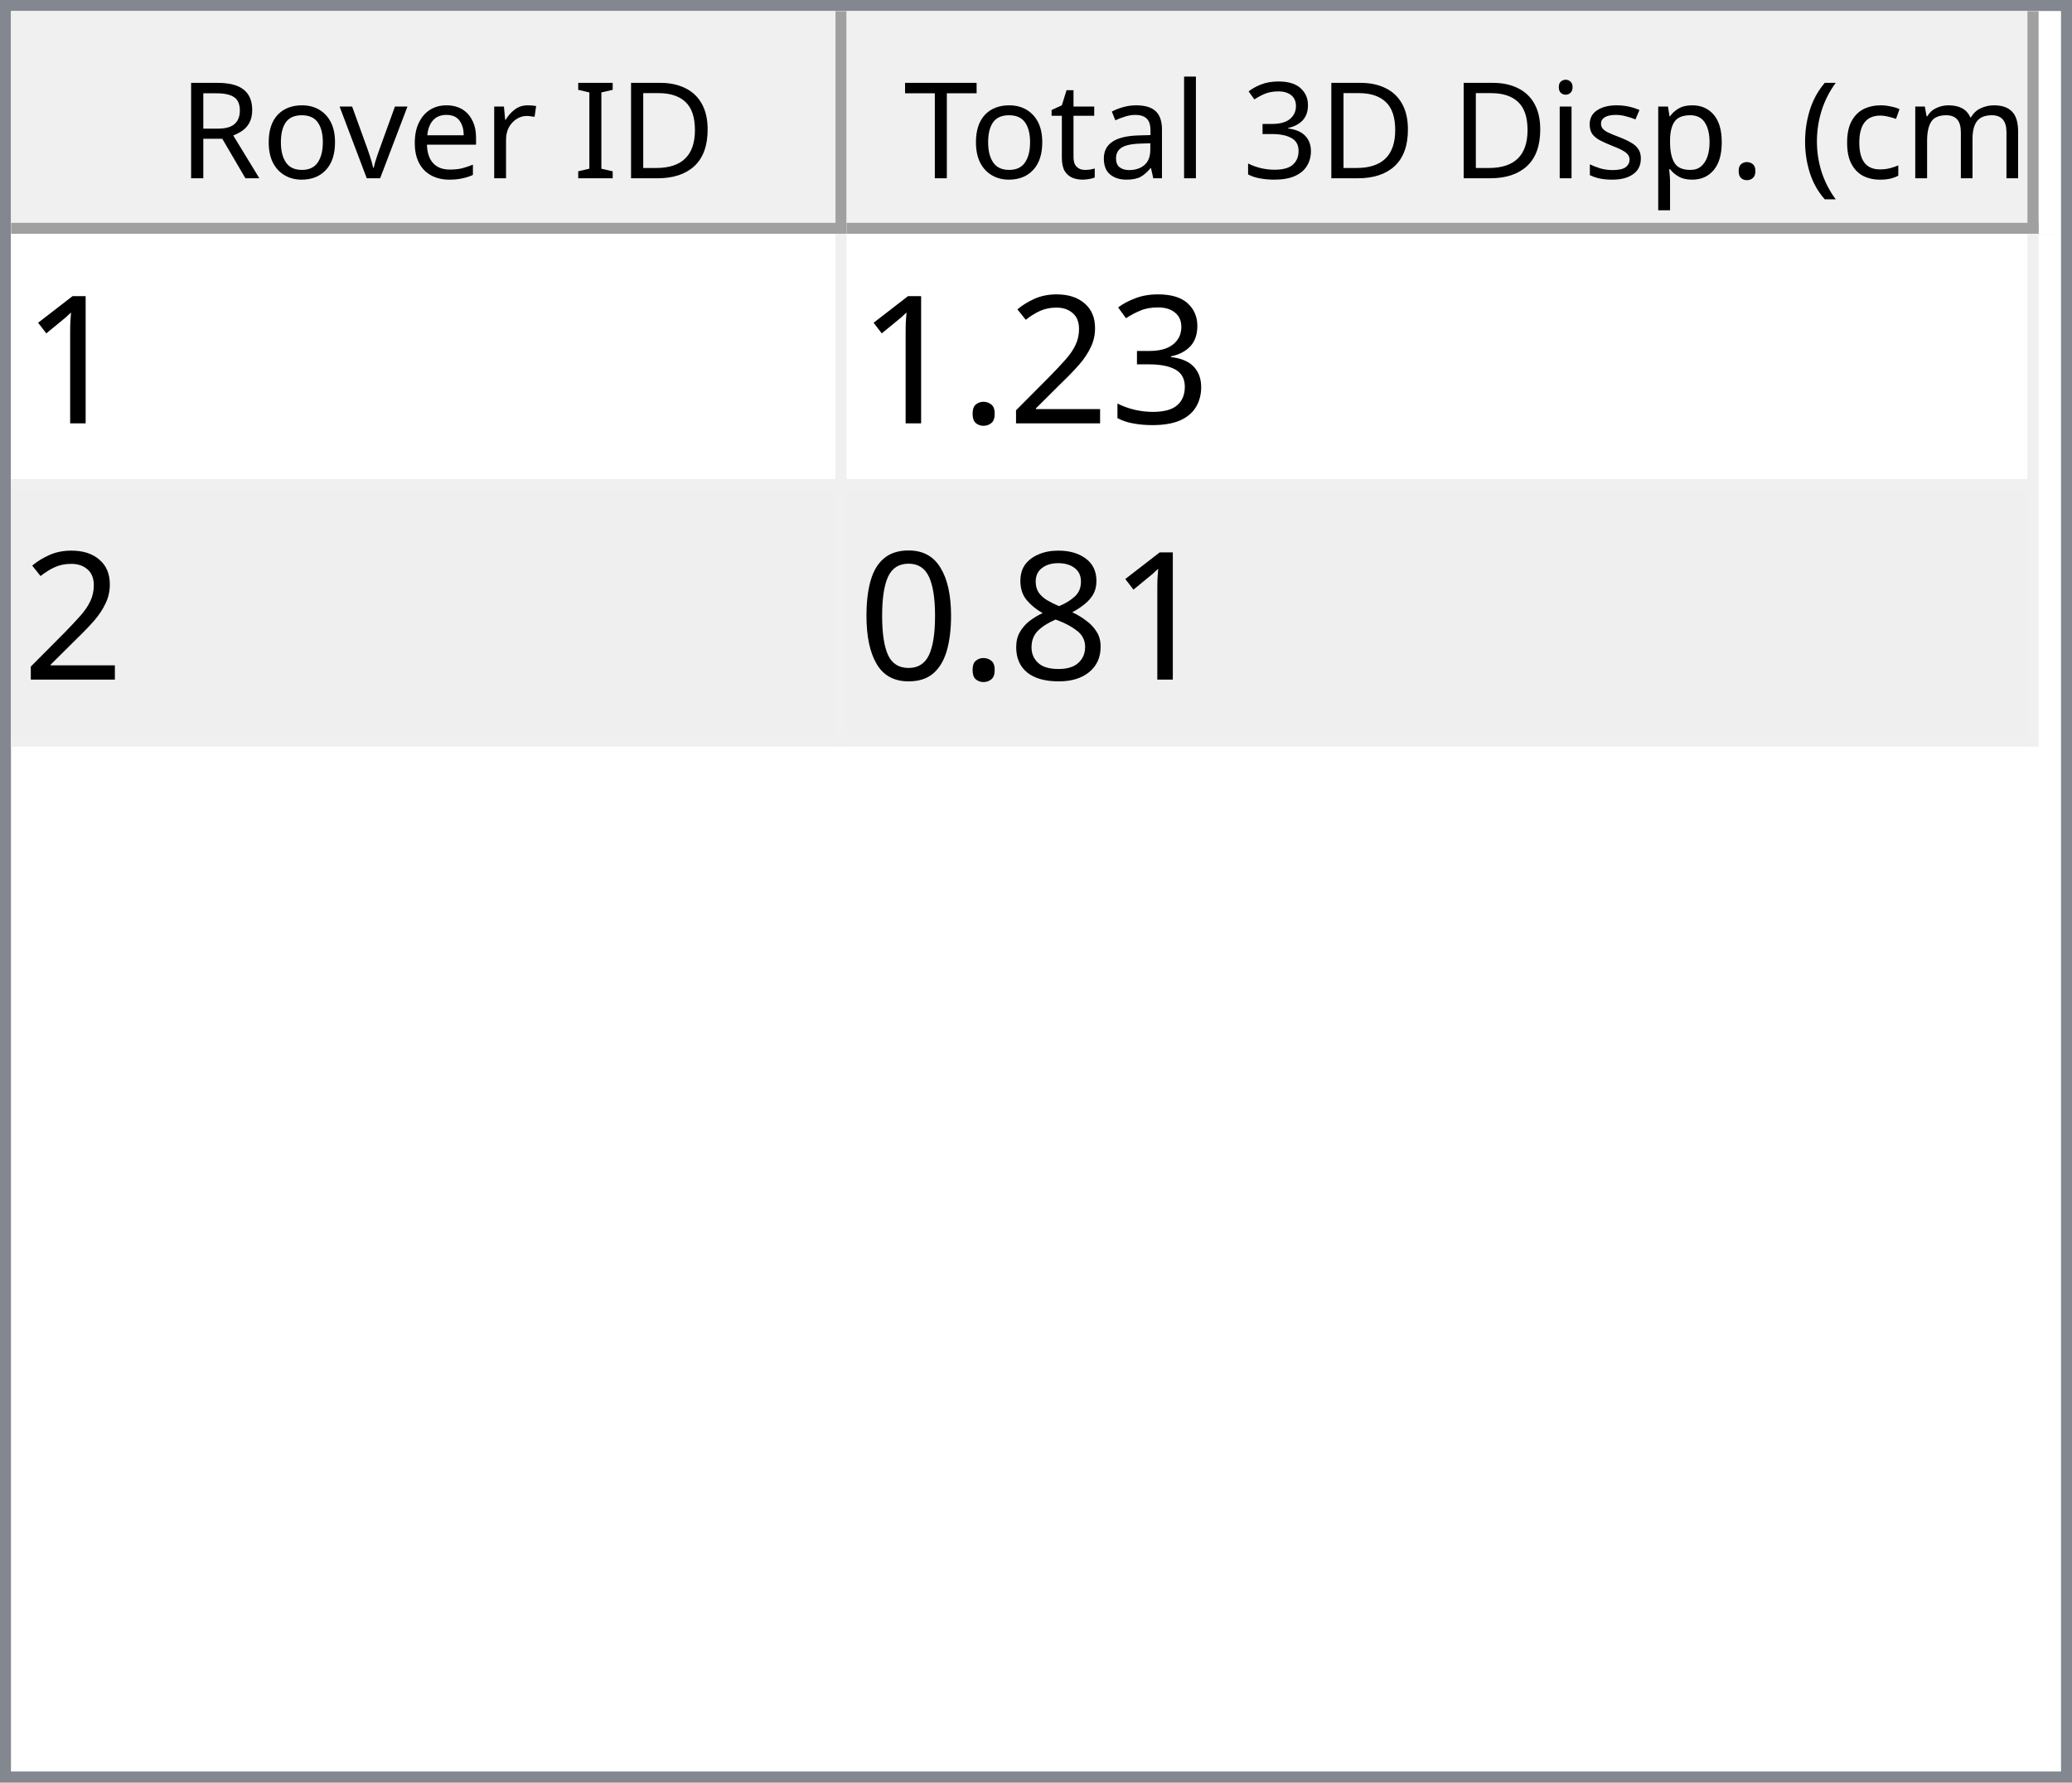
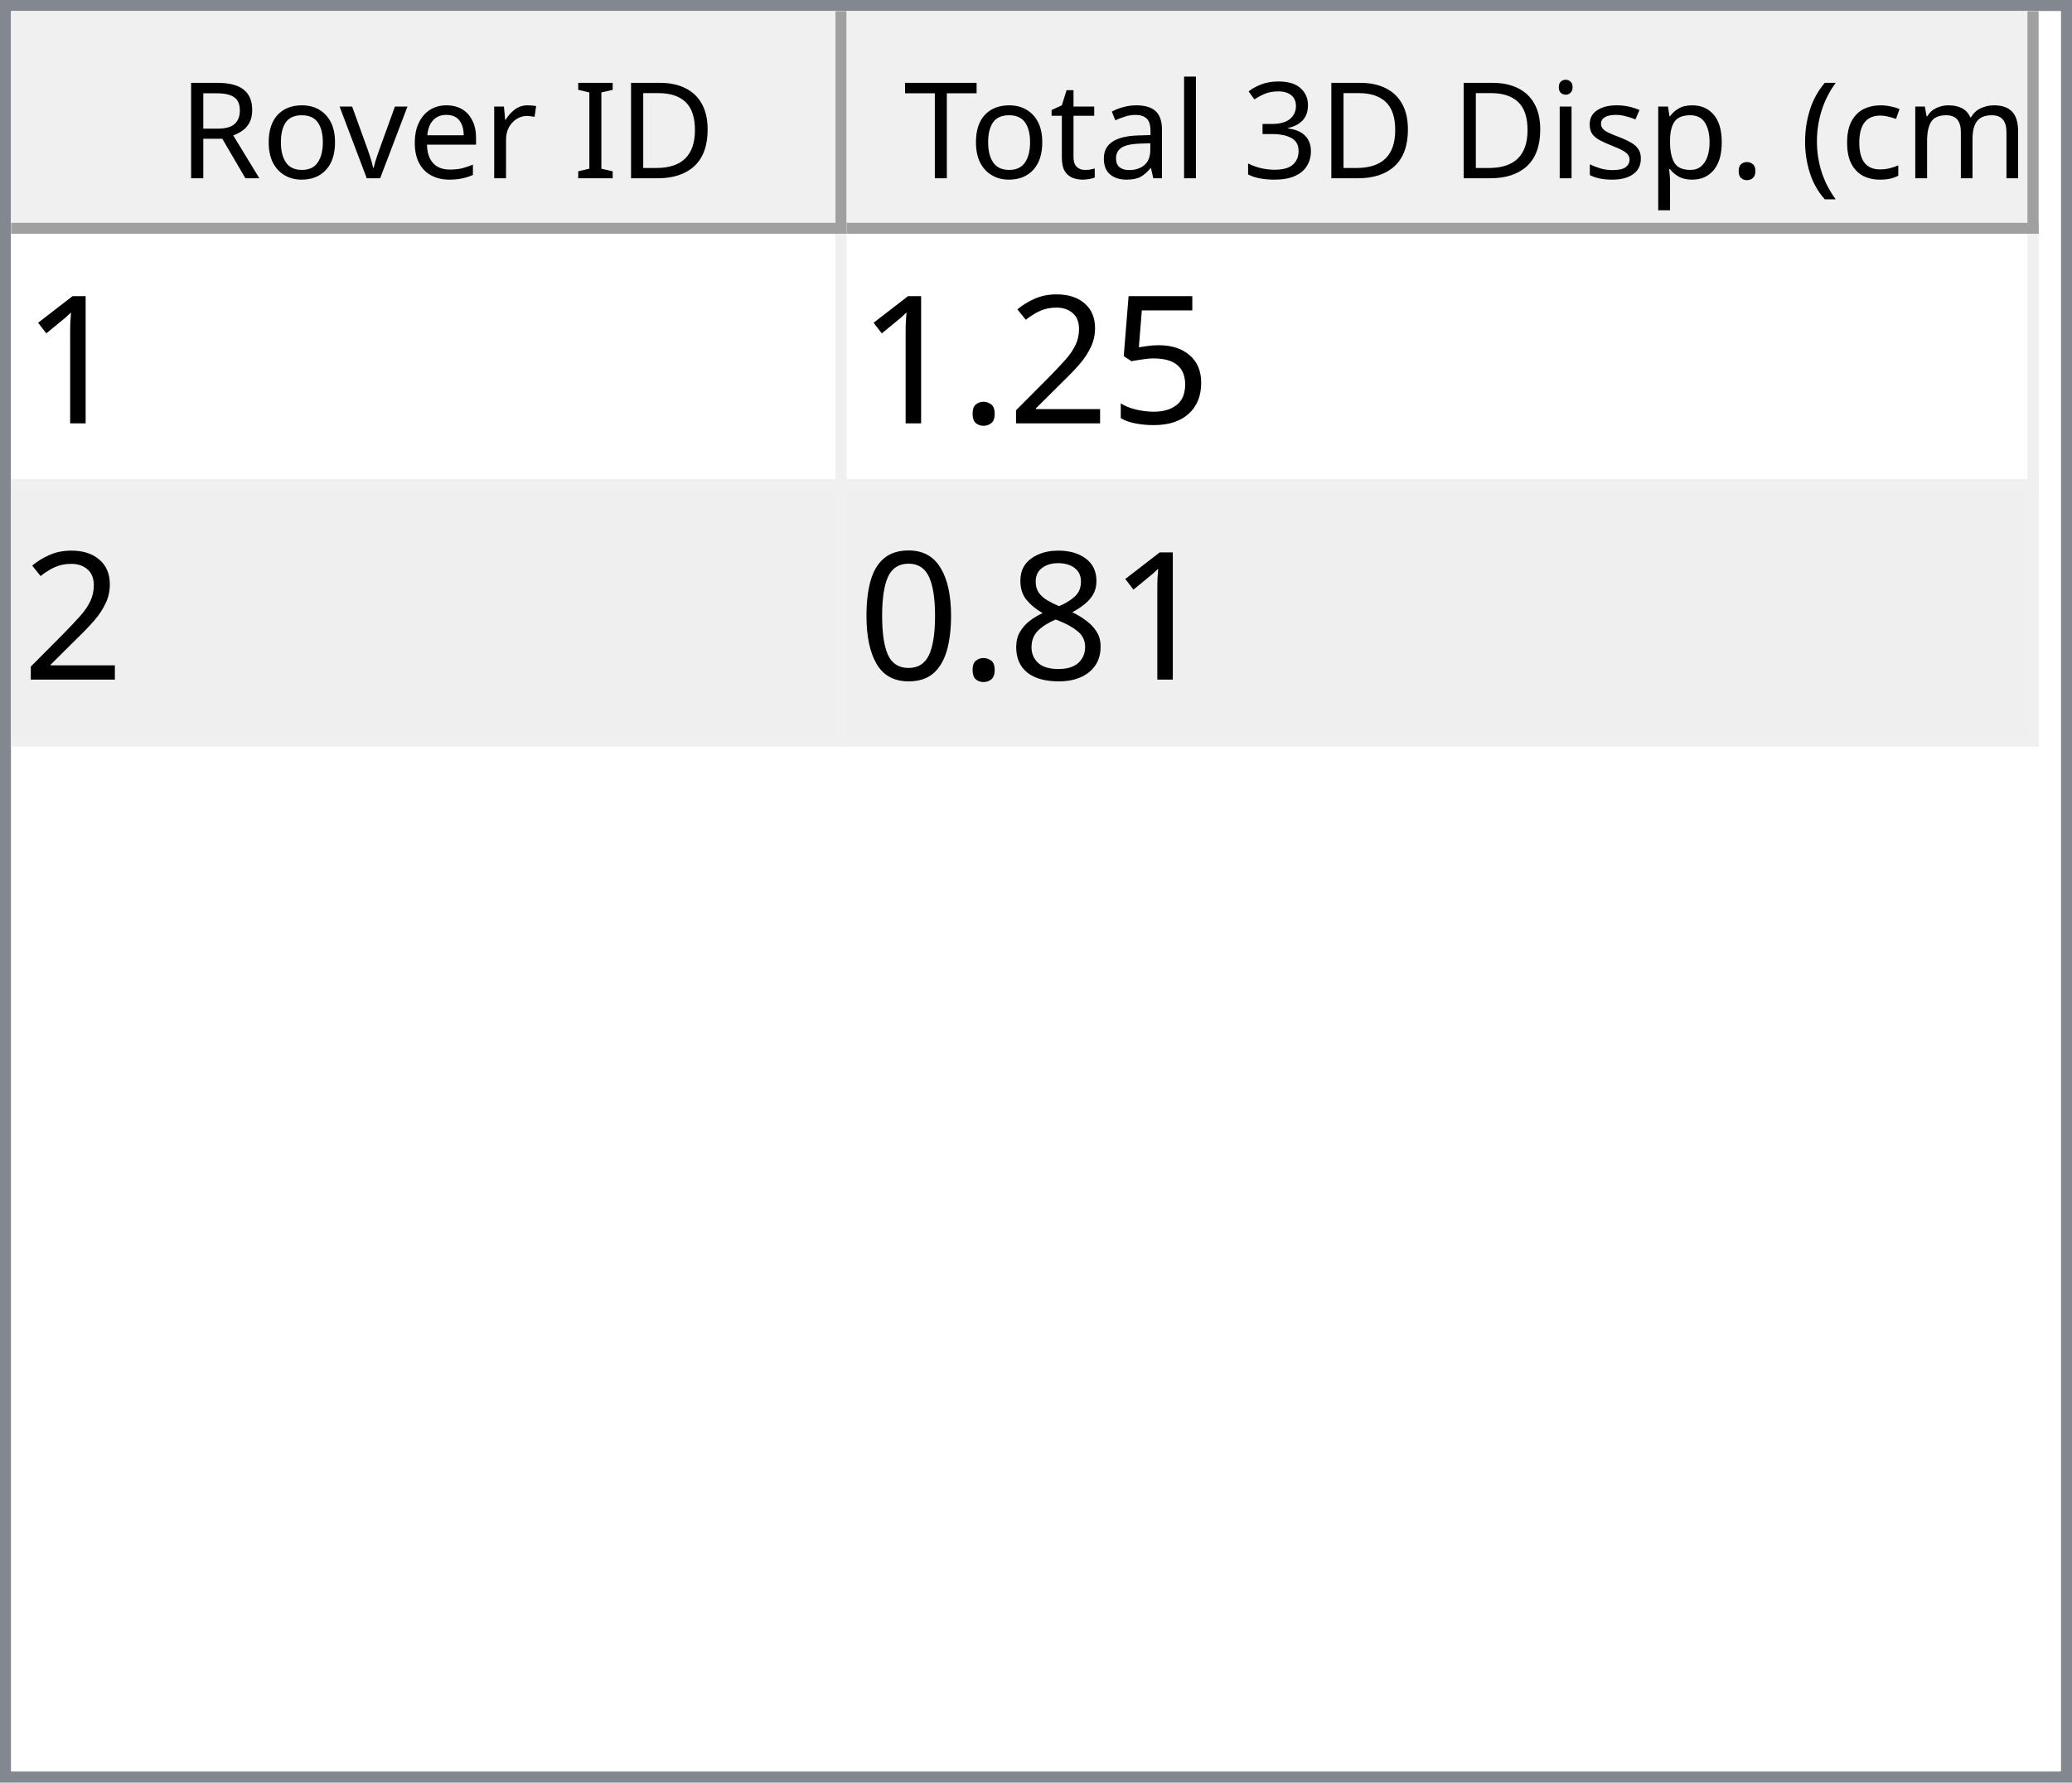
<svg xmlns="http://www.w3.org/2000/svg" style="fill-opacity:1; color-rendering:auto; color-interpolation:auto; text-rendering:auto; stroke:black; stroke-linecap:square; stroke-miterlimit:10; shape-rendering:auto; stroke-opacity:1; fill:black; stroke-dasharray:none; font-weight:normal; stroke-width:1; font-family:'Dialog'; font-style:normal; stroke-linejoin:miter; font-size:12px; stroke-dashoffset:0; image-rendering:auto;" width="186" height="160">
  <defs id="genericDefs" />
  <g>
    <defs id="defs1">
      <clipPath clipPathUnits="userSpaceOnUse" id="clipPath1">
        <path d="M0 0 L186 0 L186 160 L0 160 L0 0 Z" />
      </clipPath>
      <clipPath clipPathUnits="userSpaceOnUse" id="clipPath2">
        <path d="M0 0 L0 160 L186 160 L186 0 Z" />
      </clipPath>
      <clipPath clipPathUnits="userSpaceOnUse" id="clipPath3">
        <path d="M0 0 L0 20 L184 20 L184 0 Z" />
      </clipPath>
      <clipPath clipPathUnits="userSpaceOnUse" id="clipPath4">
        <path d="M0 0 L0 20 L75 20 L75 0 Z" />
      </clipPath>
      <clipPath clipPathUnits="userSpaceOnUse" id="clipPath5">
        <path d="M1 1 L1 19 L74 19 L74 1 Z" />
      </clipPath>
      <clipPath clipPathUnits="userSpaceOnUse" id="clipPath6">
        <path d="M0 0 L0 18 L73 18 L73 0 Z" />
      </clipPath>
      <clipPath clipPathUnits="userSpaceOnUse" id="clipPath7">
        <path d="M-0.5 -0.5 L-0.5 19.5 L74.5 19.5 L74.5 -0.5 Z" />
      </clipPath>
      <clipPath clipPathUnits="userSpaceOnUse" id="clipPath8">
        <path d="M0 0 L0 20 L107 20 L107 0 Z" />
      </clipPath>
      <clipPath clipPathUnits="userSpaceOnUse" id="clipPath9">
        <path d="M1 1 L1 19 L106 19 L106 1 Z" />
      </clipPath>
      <clipPath clipPathUnits="userSpaceOnUse" id="clipPath10">
        <path d="M0 0 L0 18 L105 18 L105 0 Z" />
      </clipPath>
      <clipPath clipPathUnits="userSpaceOnUse" id="clipPath11">
        <path d="M-0.5 -0.5 L-0.5 19.5 L106.5 19.5 L106.5 -0.5 Z" />
      </clipPath>
      <clipPath clipPathUnits="userSpaceOnUse" id="clipPath12">
        <path d="M0 0 L0 138 L184 138 L184 0 Z" />
      </clipPath>
      <clipPath clipPathUnits="userSpaceOnUse" id="clipPath13">
        <path d="M0 0 L0 46 L182 46 L182 0 Z" />
      </clipPath>
      <clipPath clipPathUnits="userSpaceOnUse" id="clipPath14">
        <path d="M-0.5 -0.5 L-0.5 45.5 L181.5 45.5 L181.5 -0.5 Z" />
      </clipPath>
      <clipPath clipPathUnits="userSpaceOnUse" id="clipPath15">
        <path d="M0 0 L0 22 L74 22 L74 0 Z" />
      </clipPath>
      <clipPath clipPathUnits="userSpaceOnUse" id="clipPath16">
        <path d="M0 0 L0 22 L106 22 L106 0 Z" />
      </clipPath>
      <font horiz-adv-x="64.551" id="font1">
        <font-face ascent="107.91" descent="25.098" units-per-em="100" style="font-style:normal; font-family:Segoe UI; font-weight:normal;" />
        <missing-glyph horiz-adv-x="64.551" d="M8.109 0 L8.109 68.266 L56.453 68.266 L56.453 0 L8.109 0 ZM15.328 7.234 L49.219 7.234 L49.219 61.031 L15.328 61.031 L15.328 7.234 Z" />
        <glyph unicode="D" horiz-adv-x="70.117" d="M9.188 0 L9.188 70.016 L28.516 70.016 Q65.531 70.016 65.531 35.891 Q65.531 19.672 55.25 9.836 Q44.969 0 27.734 0 L9.188 0 ZM17.391 62.594 L17.391 7.422 L27.828 7.422 Q41.609 7.422 49.273 14.797 Q56.938 22.172 56.938 35.688 Q56.938 62.594 28.328 62.594 L17.391 62.594 Z" />
        <glyph unicode="I" horiz-adv-x="26.611" d="M17.391 0 L9.188 0 L9.188 70.016 L17.391 70.016 L17.391 0 Z" />
        <glyph unicode=" " horiz-adv-x="27.393" d="" />
        <glyph unicode="r" horiz-adv-x="34.766" d="M34.188 41.891 Q32.078 43.5 28.125 43.5 Q23 43.5 19.555 38.672 Q16.109 33.844 16.109 25.484 L16.109 0 L8.109 0 L8.109 50 L16.109 50 L16.109 39.703 L16.312 39.703 Q18.016 44.969 21.531 47.922 Q25.047 50.875 29.391 50.875 Q32.516 50.875 34.188 50.203 L34.188 41.891 Z" />
        <glyph unicode="e" horiz-adv-x="52.295" d="M48.297 23 L12.984 23 Q13.188 14.656 17.484 10.109 Q21.781 5.562 29.297 5.562 Q37.75 5.562 44.828 11.141 L44.828 3.609 Q38.234 -1.172 27.391 -1.172 Q16.797 -1.172 10.742 5.641 Q4.688 12.453 4.688 24.812 Q4.688 36.469 11.305 43.82 Q17.922 51.172 27.734 51.172 Q37.547 51.172 42.922 44.828 Q48.297 38.484 48.297 27.203 L48.297 23 ZM40.094 29.781 Q40.047 36.719 36.75 40.578 Q33.453 44.438 27.594 44.438 Q21.922 44.438 17.969 40.383 Q14.016 36.328 13.094 29.781 L40.094 29.781 Z" />
        <glyph unicode="v" horiz-adv-x="47.9" d="M47.406 50 L27.484 0 L19.625 0 L0.688 50 L9.469 50 L22.172 13.672 Q23.578 9.672 23.922 6.688 L24.125 6.688 Q24.609 10.453 25.688 13.484 L38.969 50 L47.406 50 Z" />
        <glyph unicode="o" horiz-adv-x="58.594" d="M29 -1.172 Q17.922 -1.172 11.305 5.836 Q4.688 12.844 4.688 24.422 Q4.688 37.016 11.57 44.094 Q18.453 51.172 30.172 51.172 Q41.359 51.172 47.633 44.289 Q53.906 37.406 53.906 25.203 Q53.906 13.234 47.141 6.031 Q40.375 -1.172 29 -1.172 ZM29.594 44.438 Q21.875 44.438 17.383 39.188 Q12.891 33.938 12.891 24.703 Q12.891 15.828 17.43 10.695 Q21.969 5.562 29.594 5.562 Q37.359 5.562 41.531 10.594 Q45.703 15.625 45.703 24.906 Q45.703 34.281 41.531 39.359 Q37.359 44.438 29.594 44.438 Z" />
        <glyph unicode="R" horiz-adv-x="59.814" d="M59.375 0 L49.609 0 L37.891 19.625 Q36.281 22.359 34.766 24.289 Q33.25 26.219 31.664 27.438 Q30.078 28.656 28.25 29.219 Q26.422 29.781 24.125 29.781 L17.391 29.781 L17.391 0 L9.188 0 L9.188 70.016 L30.078 70.016 Q34.672 70.016 38.555 68.867 Q42.438 67.719 45.289 65.375 Q48.141 63.031 49.758 59.547 Q51.375 56.062 51.375 51.375 Q51.375 47.703 50.273 44.656 Q49.172 41.609 47.148 39.211 Q45.125 36.812 42.266 35.133 Q39.406 33.453 35.844 32.516 L35.844 32.328 Q37.594 31.547 38.891 30.547 Q40.188 29.547 41.359 28.18 Q42.531 26.812 43.68 25.078 Q44.828 23.344 46.234 21.047 L59.375 0 ZM17.391 62.594 L17.391 37.203 L28.516 37.203 Q31.594 37.203 34.203 38.133 Q36.812 39.062 38.719 40.797 Q40.625 42.531 41.703 45.047 Q42.781 47.562 42.781 50.688 Q42.781 56.297 39.141 59.445 Q35.5 62.594 28.609 62.594 L17.391 62.594 Z" />
        <glyph unicode=")" horiz-adv-x="30.176" d="M8.297 -15.922 L1.172 -15.922 Q16.406 2.344 16.406 26.812 Q16.406 51.469 1.078 70.016 L8.297 70.016 Q23.531 52.156 23.531 26.703 Q23.531 1.375 8.297 -15.922 Z" />
        <glyph unicode="m" horiz-adv-x="86.133" d="M79.109 0 L71.094 0 L71.094 28.719 Q71.094 37.016 68.531 40.727 Q65.969 44.438 59.906 44.438 Q54.781 44.438 51.195 39.75 Q47.609 35.062 47.609 28.516 L47.609 0 L39.594 0 L39.594 29.688 Q39.594 44.438 28.219 44.438 Q22.953 44.438 19.531 40.016 Q16.109 35.594 16.109 28.516 L16.109 0 L8.109 0 L8.109 50 L16.109 50 L16.109 42.094 L16.312 42.094 Q21.625 51.172 31.844 51.172 Q36.969 51.172 40.773 48.312 Q44.578 45.453 46 40.828 Q51.562 51.172 62.594 51.172 Q79.109 51.172 79.109 30.812 L79.109 0 Z" />
        <glyph unicode="c" horiz-adv-x="46.191" d="M42.188 2.297 Q36.422 -1.172 28.516 -1.172 Q17.828 -1.172 11.258 5.789 Q4.688 12.75 4.688 23.828 Q4.688 36.188 11.766 43.68 Q18.844 51.172 30.672 51.172 Q37.25 51.172 42.281 48.734 L42.281 40.531 Q36.719 44.438 30.375 44.438 Q22.703 44.438 17.797 38.945 Q12.891 33.453 12.891 24.516 Q12.891 15.719 17.508 10.641 Q22.125 5.562 29.891 5.562 Q36.422 5.562 42.188 9.906 L42.188 2.297 Z" />
        <glyph unicode="(" horiz-adv-x="30.176" d="M29.109 -15.922 L21.969 -15.922 Q6.844 1.375 6.844 26.703 Q6.844 52.156 21.969 70.016 L29.203 70.016 Q13.875 51.469 13.875 26.812 Q13.875 2.344 29.109 -15.922 Z" />
        <glyph unicode="." horiz-adv-x="21.68" d="M10.891 -1.078 Q8.641 -1.078 7.055 0.539 Q5.469 2.156 5.469 4.391 Q5.469 6.641 7.055 8.273 Q8.641 9.906 10.891 9.906 Q13.188 9.906 14.797 8.273 Q16.406 6.641 16.406 4.391 Q16.406 2.156 14.797 0.539 Q13.188 -1.078 10.891 -1.078 Z" />
        <glyph unicode="p" horiz-adv-x="58.789" d="M16.312 7.234 L16.109 7.234 L16.109 -23 L8.109 -23 L8.109 50 L16.109 50 L16.109 41.219 L16.312 41.219 Q22.219 51.172 33.594 51.172 Q43.266 51.172 48.688 44.461 Q54.109 37.75 54.109 26.469 Q54.109 13.922 48 6.375 Q41.891 -1.172 31.297 -1.172 Q21.578 -1.172 16.312 7.234 ZM16.109 27.391 L16.109 20.406 Q16.109 14.203 20.141 9.883 Q24.172 5.562 30.375 5.562 Q37.641 5.562 41.773 11.133 Q45.906 16.703 45.906 26.609 Q45.906 34.969 42.047 39.703 Q38.188 44.438 31.594 44.438 Q24.609 44.438 20.359 39.578 Q16.109 34.719 16.109 27.391 Z" />
        <glyph unicode="s" horiz-adv-x="42.432" d="M5.078 1.812 L5.078 10.406 Q11.625 5.562 19.484 5.562 Q30.031 5.562 30.031 12.594 Q30.031 14.594 29.125 15.992 Q28.219 17.391 26.68 18.461 Q25.141 19.531 23.07 20.383 Q21 21.234 18.609 22.172 Q15.281 23.484 12.766 24.828 Q10.25 26.172 8.57 27.859 Q6.891 29.547 6.031 31.695 Q5.172 33.844 5.172 36.719 Q5.172 40.234 6.789 42.945 Q8.406 45.656 11.086 47.484 Q13.766 49.312 17.211 50.242 Q20.656 51.172 24.312 51.172 Q30.812 51.172 35.938 48.922 L35.938 40.828 Q30.422 44.438 23.25 44.438 Q21 44.438 19.195 43.922 Q17.391 43.406 16.094 42.477 Q14.797 41.547 14.086 40.258 Q13.375 38.969 13.375 37.406 Q13.375 35.453 14.086 34.133 Q14.797 32.812 16.164 31.789 Q17.531 30.766 19.484 29.938 Q21.438 29.109 23.922 28.125 Q27.25 26.859 29.883 25.516 Q32.516 24.172 34.375 22.484 Q36.234 20.797 37.234 18.602 Q38.234 16.406 38.234 13.375 Q38.234 9.672 36.602 6.938 Q34.969 4.203 32.234 2.398 Q29.5 0.594 25.93 -0.289 Q22.359 -1.172 18.453 -1.172 Q10.75 -1.172 5.078 1.812 Z" />
        <glyph unicode="i" horiz-adv-x="24.219" d="M12.203 62.703 Q10.062 62.703 8.547 64.164 Q7.031 65.625 7.031 67.875 Q7.031 70.125 8.547 71.609 Q10.062 73.094 12.203 73.094 Q14.406 73.094 15.945 71.609 Q17.484 70.125 17.484 67.875 Q17.484 65.719 15.945 64.211 Q14.406 62.703 12.203 62.703 ZM16.109 0 L8.109 0 L8.109 50 L16.109 50 L16.109 0 Z" />
        <glyph unicode="3" horiz-adv-x="53.906" d="M46.531 19.828 Q46.531 15.094 44.75 11.211 Q42.969 7.328 39.719 4.57 Q36.469 1.812 31.93 0.297 Q27.391 -1.219 21.922 -1.219 Q11.922 -1.219 6 2.594 L6 11.188 Q13.094 5.609 22.219 5.609 Q25.875 5.609 28.828 6.539 Q31.781 7.469 33.906 9.227 Q36.031 10.984 37.18 13.477 Q38.328 15.969 38.328 19.094 Q38.328 32.812 18.797 32.812 L12.984 32.812 L12.984 39.594 L18.5 39.594 Q35.797 39.594 35.797 52.484 Q35.797 64.406 22.609 64.406 Q15.188 64.406 8.688 59.422 L8.688 67.188 Q15.375 71.188 24.609 71.188 Q29 71.188 32.57 69.969 Q36.141 68.75 38.68 66.555 Q41.219 64.359 42.609 61.281 Q44 58.203 44 54.5 Q44 40.672 30.031 36.719 L30.031 36.531 Q33.594 36.141 36.625 34.797 Q39.656 33.453 41.852 31.305 Q44.047 29.156 45.289 26.25 Q46.531 23.344 46.531 19.828 Z" />
        <glyph unicode="l" horiz-adv-x="24.219" d="M16.109 0 L8.109 0 L8.109 74.031 L16.109 74.031 L16.109 0 Z" />
        <glyph unicode="a" horiz-adv-x="50.879" d="M43.891 0 L35.891 0 L35.891 7.812 L35.688 7.812 Q30.469 -1.172 20.312 -1.172 Q12.844 -1.172 8.617 2.781 Q4.391 6.734 4.391 13.281 Q4.391 27.297 20.906 29.594 L35.891 31.688 Q35.891 44.438 25.594 44.438 Q16.547 44.438 9.281 38.281 L9.281 46.484 Q16.656 51.172 26.266 51.172 Q43.891 51.172 43.891 32.516 L43.891 0 ZM35.891 25.297 L23.828 23.641 Q18.266 22.859 15.43 20.875 Q12.594 18.891 12.594 13.875 Q12.594 10.203 15.211 7.883 Q17.828 5.562 22.172 5.562 Q28.125 5.562 32.008 9.742 Q35.891 13.922 35.891 20.312 L35.891 25.297 Z" />
        <glyph unicode="t" horiz-adv-x="33.887" d="M31.297 0.484 Q28.469 -1.078 23.828 -1.078 Q10.688 -1.078 10.688 13.578 L10.688 43.172 L2.094 43.172 L2.094 50 L10.688 50 L10.688 62.203 L18.703 64.797 L18.703 50 L31.297 50 L31.297 43.172 L18.703 43.172 L18.703 14.984 Q18.703 9.969 20.414 7.82 Q22.125 5.672 26.078 5.672 Q29.109 5.672 31.297 7.328 L31.297 0.484 Z" />
        <glyph unicode="T" horiz-adv-x="52.393" d="M50.594 62.594 L30.375 62.594 L30.375 0 L22.172 0 L22.172 62.594 L2 62.594 L2 70.016 L50.594 70.016 L50.594 62.594 Z" />
      </font>
      <font horiz-adv-x="75.0" id="font2">
        <font-face ascent="100.537" descent="21.973" units-per-em="100" style="font-style:normal; font-family:sans-serif; font-weight:normal;" />
        <missing-glyph horiz-adv-x="75.0" d="M12.5 0 L12.5 62.5 L62.5 62.5 L62.5 0 L12.5 0 ZM14.062 1.562 L60.938 1.562 L60.938 60.938 L14.062 60.938 L14.062 1.562 Z" />
        <glyph unicode="1" horiz-adv-x="55.615" d="M37.25 0 L28.469 0 L28.469 56 Q25.297 52.984 20.141 49.953 Q14.984 46.922 10.891 45.406 L10.891 53.906 Q18.266 57.375 23.781 62.305 Q29.297 67.234 31.594 71.875 L37.25 71.875 L37.25 0 Z" />
-         <glyph unicode="3" horiz-adv-x="55.615" d="M4.203 18.891 L12.984 20.062 Q14.5 12.594 18.141 9.297 Q21.781 6 27 6 Q33.203 6 37.477 10.297 Q41.75 14.594 41.75 20.953 Q41.75 27 37.797 30.93 Q33.844 34.859 27.734 34.859 Q25.25 34.859 21.531 33.891 L22.516 41.609 Q23.391 41.5 23.922 41.5 Q29.547 41.5 34.039 44.43 Q38.531 47.359 38.531 53.469 Q38.531 58.297 35.258 61.477 Q31.984 64.656 26.812 64.656 Q21.688 64.656 18.266 61.43 Q14.844 58.203 13.875 51.766 L5.078 53.328 Q6.688 62.156 12.398 67.016 Q18.109 71.875 26.609 71.875 Q32.469 71.875 37.398 69.359 Q42.328 66.844 44.945 62.5 Q47.562 58.156 47.562 53.266 Q47.562 48.641 45.07 44.828 Q42.578 41.016 37.703 38.766 Q44.047 37.312 47.562 32.695 Q51.078 28.078 51.078 21.141 Q51.078 11.766 44.242 5.25 Q37.406 -1.266 26.953 -1.266 Q17.531 -1.266 11.305 4.352 Q5.078 9.969 4.203 18.891 Z" />
+         <glyph unicode="5" horiz-adv-x="55.615" d="M4.156 18.75 L13.375 19.531 Q14.406 12.797 18.141 9.398 Q21.875 6 27.156 6 Q33.5 6 37.891 10.789 Q42.281 15.578 42.281 23.484 Q42.281 31 38.062 35.352 Q33.844 39.703 27 39.703 Q22.75 39.703 19.336 37.773 Q15.922 35.844 13.969 32.766 L5.719 33.844 L12.641 70.609 L48.25 70.609 L48.25 62.203 L19.672 62.203 L15.828 42.969 Q22.266 47.469 29.344 47.469 Q38.719 47.469 45.164 40.969 Q51.609 34.469 51.609 24.266 Q51.609 14.547 45.953 7.469 Q39.062 -1.219 27.156 -1.219 Q17.391 -1.219 11.211 4.25 Q5.031 9.719 4.156 18.75 Z" />
        <glyph unicode="2" horiz-adv-x="55.615" d="M50.344 8.453 L50.344 0 L3.031 0 Q2.938 3.172 4.047 6.109 Q5.859 10.938 9.836 15.625 Q13.812 20.312 21.344 26.469 Q33.016 36.031 37.117 41.625 Q41.219 47.219 41.219 52.203 Q41.219 57.422 37.477 61.008 Q33.734 64.594 27.734 64.594 Q21.391 64.594 17.578 60.789 Q13.766 56.984 13.719 50.25 L4.688 51.172 Q5.609 61.281 11.664 66.578 Q17.719 71.875 27.938 71.875 Q38.234 71.875 44.242 66.164 Q50.25 60.453 50.25 52 Q50.25 47.703 48.492 43.555 Q46.734 39.406 42.656 34.812 Q38.578 30.219 29.109 22.219 Q21.188 15.578 18.945 13.211 Q16.703 10.844 15.234 8.453 L50.344 8.453 Z" />
        <glyph unicode="." horiz-adv-x="27.783" d="M9.078 0 L9.078 10.016 L19.094 10.016 L19.094 0 L9.078 0 Z" />
        <glyph unicode="8" horiz-adv-x="55.615" d="M17.672 38.812 Q12.203 40.828 9.57 44.539 Q6.938 48.25 6.938 53.422 Q6.938 61.234 12.555 66.555 Q18.172 71.875 27.484 71.875 Q36.859 71.875 42.578 66.43 Q48.297 60.984 48.297 53.172 Q48.297 48.188 45.68 44.508 Q43.062 40.828 37.75 38.812 Q44.344 36.672 47.781 31.883 Q51.219 27.094 51.219 20.453 Q51.219 11.281 44.727 5.031 Q38.234 -1.219 27.641 -1.219 Q17.047 -1.219 10.547 5.055 Q4.047 11.328 4.047 20.703 Q4.047 27.688 7.594 32.398 Q11.141 37.109 17.672 38.812 ZM15.922 53.719 Q15.922 48.641 19.195 45.414 Q22.469 42.188 27.688 42.188 Q32.766 42.188 36.016 45.383 Q39.266 48.578 39.266 53.219 Q39.266 58.062 35.914 61.359 Q32.562 64.656 27.594 64.656 Q22.562 64.656 19.242 61.43 Q15.922 58.203 15.922 53.719 ZM13.094 20.656 Q13.094 16.891 14.875 13.375 Q16.656 9.859 20.172 7.93 Q23.688 6 27.734 6 Q34.031 6 38.133 10.055 Q42.234 14.109 42.234 20.359 Q42.234 26.703 38.016 30.859 Q33.797 35.016 27.438 35.016 Q21.234 35.016 17.164 30.914 Q13.094 26.812 13.094 20.656 Z" />
        <glyph unicode="0" horiz-adv-x="55.615" d="M4.156 35.297 Q4.156 48 6.766 55.742 Q9.375 63.484 14.523 67.68 Q19.672 71.875 27.484 71.875 Q33.25 71.875 37.594 69.555 Q41.938 67.234 44.773 62.867 Q47.609 58.5 49.219 52.227 Q50.828 45.953 50.828 35.297 Q50.828 22.703 48.242 14.969 Q45.656 7.234 40.508 3.008 Q35.359 -1.219 27.484 -1.219 Q17.141 -1.219 11.234 6.203 Q4.156 15.141 4.156 35.297 ZM13.188 35.297 Q13.188 17.672 17.312 11.836 Q21.438 6 27.484 6 Q33.547 6 37.672 11.859 Q41.797 17.719 41.797 35.297 Q41.797 52.984 37.672 58.789 Q33.547 64.594 27.391 64.594 Q21.344 64.594 17.719 59.469 Q13.188 52.938 13.188 35.297 Z" />
      </font>
    </defs>
    <g style="fill:white; stroke:white;">
      <rect x="0" y="0" width="186" style="clip-path:url(#clipPath1); stroke:none;" height="160" />
    </g>
    <g style="fill:white; text-rendering:optimizeSpeed; color-rendering:optimizeSpeed; image-rendering:optimizeSpeed; shape-rendering:crispEdges; stroke:white; color-interpolation:sRGB;">
      <rect x="0" width="186" height="160" y="0" style="stroke:none;" />
      <path style="stroke:none;" d="M0 160 L186 160 L186 0 L0 0 Z" />
    </g>
    <g style="fill:rgb(240,240,240); font-family:'Segoe UI'; stroke:rgb(240,240,240);">
      <rect x="0" y="0" width="186" style="clip-path:url(#clipPath2); stroke:none;" height="160" />
    </g>
    <g style="fill:rgb(130,135,144); font-family:'Segoe UI'; stroke:rgb(130,135,144);">
      <path d="M0 0 L186 0 L186 160 L0 160 L0 0 ZM1 1 L185 1 L185 159 L1 159 L1 1 Z" style="fill-rule:evenodd; clip-path:url(#clipPath2); stroke:none;" />
    </g>
    <g style="fill:white; font-family:'Segoe UI'; stroke:white;" transform="translate(1,1)">
      <rect x="0" y="0" width="184" style="clip-path:url(#clipPath3); stroke:none;" height="20" />
    </g>
    <g style="fill:rgb(240,240,240); font-family:'Segoe UI'; stroke:rgb(240,240,240);" transform="translate(1,1)">
      <rect x="0" y="0" width="75" style="clip-path:url(#clipPath4); stroke:none;" height="20" />
    </g>
    <g style="font-family:'Segoe UI';" transform="translate(2,2)">
      <text x="14" xml:space="preserve" y="14" style="clip-path:url(#clipPath6); stroke:none;">Rover ID</text>
    </g>
    <g style="fill:rgb(160,160,160); font-family:'Segoe UI'; stroke:rgb(160,160,160); stroke-linejoin:bevel;" transform="translate(1.5,1.5)">
      <line x1="74" x2="74" y1="0" style="fill:none; clip-path:url(#clipPath7);" y2="19" />
    </g>
    <g style="fill:rgb(160,160,160); font-family:'Segoe UI'; stroke:rgb(160,160,160); stroke-linejoin:bevel;" transform="matrix(1,0,0,1,1,1) translate(0.5,0.5)">
      <line x1="0" x2="74" y1="19" style="fill:none; clip-path:url(#clipPath7);" y2="19" />
    </g>
    <g style="fill:rgb(240,240,240); font-family:'Segoe UI'; stroke:rgb(240,240,240);" transform="translate(76,1)">
      <rect x="0" y="0" width="107" style="clip-path:url(#clipPath8); stroke:none;" height="20" />
    </g>
    <g style="font-family:'Segoe UI';" transform="translate(77,2)">
      <text x="1" xml:space="preserve" y="14" style="clip-path:url(#clipPath10); stroke:none;"> Total 3D Disp. (cm)</text>
    </g>
    <g style="fill:rgb(160,160,160); font-family:'Segoe UI'; stroke:rgb(160,160,160); stroke-linejoin:bevel;" transform="translate(76.5,1.5)">
      <line x1="106" x2="106" y1="0" style="fill:none; clip-path:url(#clipPath11);" y2="19" />
    </g>
    <g style="fill:rgb(160,160,160); font-family:'Segoe UI'; stroke:rgb(160,160,160); stroke-linejoin:bevel;" transform="matrix(1,0,0,1,76,1) translate(0.5,0.5)">
      <line x1="0" x2="106" y1="19" style="fill:none; clip-path:url(#clipPath11);" y2="19" />
    </g>
    <g style="fill:white; font-family:'Segoe UI'; stroke:white;" transform="translate(1,21)">
      <rect x="0" y="0" width="184" style="clip-path:url(#clipPath12); stroke:none;" height="138" />
    </g>
    <g style="fill:rgb(240,240,240); font-size:16px; font-family:sans-serif; stroke:rgb(240,240,240);" transform="translate(1,21)">
      <rect x="0" y="0" width="182" style="clip-path:url(#clipPath13); stroke:none;" height="46" />
      <line transform="translate(0.5,0.5)" x1="0" x2="181" y1="22" style="clip-path:url(#clipPath14); fill:none; stroke-linejoin:bevel;" y2="22" />
    </g>
    <g transform="matrix(1,0,0,1,1,21) translate(0.5,0.5)" style="fill:rgb(240,240,240); font-size:16px; font-family:sans-serif; stroke:rgb(240,240,240); stroke-linejoin:bevel;">
      <line x1="0" x2="181" y1="45" style="fill:none; clip-path:url(#clipPath14);" y2="45" />
    </g>
    <g transform="matrix(1,0,0,1,1,21) translate(0.5,0.5)" style="fill:rgb(240,240,240); font-size:16px; font-family:sans-serif; stroke:rgb(240,240,240); stroke-linejoin:bevel;">
      <line x1="74" x2="74" y1="0" style="fill:none; clip-path:url(#clipPath14);" y2="45" />
    </g>
    <g transform="matrix(1,0,0,1,1,21) translate(0.5,0.5)" style="fill:rgb(240,240,240); font-size:16px; font-family:sans-serif; stroke:rgb(240,240,240); stroke-linejoin:bevel;">
      <line x1="181" x2="181" y1="0" style="fill:none; clip-path:url(#clipPath14);" y2="45" />
    </g>
    <g style="fill:white; font-size:16px; font-family:sans-serif; stroke:white;" transform="matrix(1,0,0,1,1,21)">
      <rect x="0" y="0" width="74" style="clip-path:url(#clipPath15); stroke:none;" height="22" />
      <text x="1" y="17" style="fill:black; clip-path:url(#clipPath15); stroke:none;" xml:space="preserve">1</text>
    </g>
    <g style="fill:white; font-size:16px; font-family:sans-serif; stroke:white;" transform="matrix(1,0,0,1,1,21) translate(75,0)">
      <rect x="0" y="0" width="106" style="clip-path:url(#clipPath16); stroke:none;" height="22" />
-       <text x="1" y="17" style="fill:black; clip-path:url(#clipPath16); stroke:none;" xml:space="preserve">1.23</text>
+       <text x="1" y="17" style="fill:black; clip-path:url(#clipPath16); stroke:none;" xml:space="preserve">1.25</text>
    </g>
    <g style="fill:rgb(239,239,239); font-size:16px; font-family:sans-serif; stroke:rgb(239,239,239);" transform="matrix(1,0,0,1,1,21) translate(0,23)">
      <rect x="0" y="0" width="74" style="clip-path:url(#clipPath15); stroke:none;" height="22" />
      <text x="1" y="17" style="fill:black; clip-path:url(#clipPath15); stroke:none;" xml:space="preserve">2</text>
    </g>
    <g style="fill:rgb(239,239,239); font-size:16px; font-family:sans-serif; stroke:rgb(239,239,239);" transform="matrix(1,0,0,1,1,21) translate(75,23)">
      <rect x="0" y="0" width="106" style="clip-path:url(#clipPath16); stroke:none;" height="22" />
      <text x="1" y="17" style="fill:black; clip-path:url(#clipPath16); stroke:none;" xml:space="preserve">0.81</text>
    </g>
  </g>
</svg>
